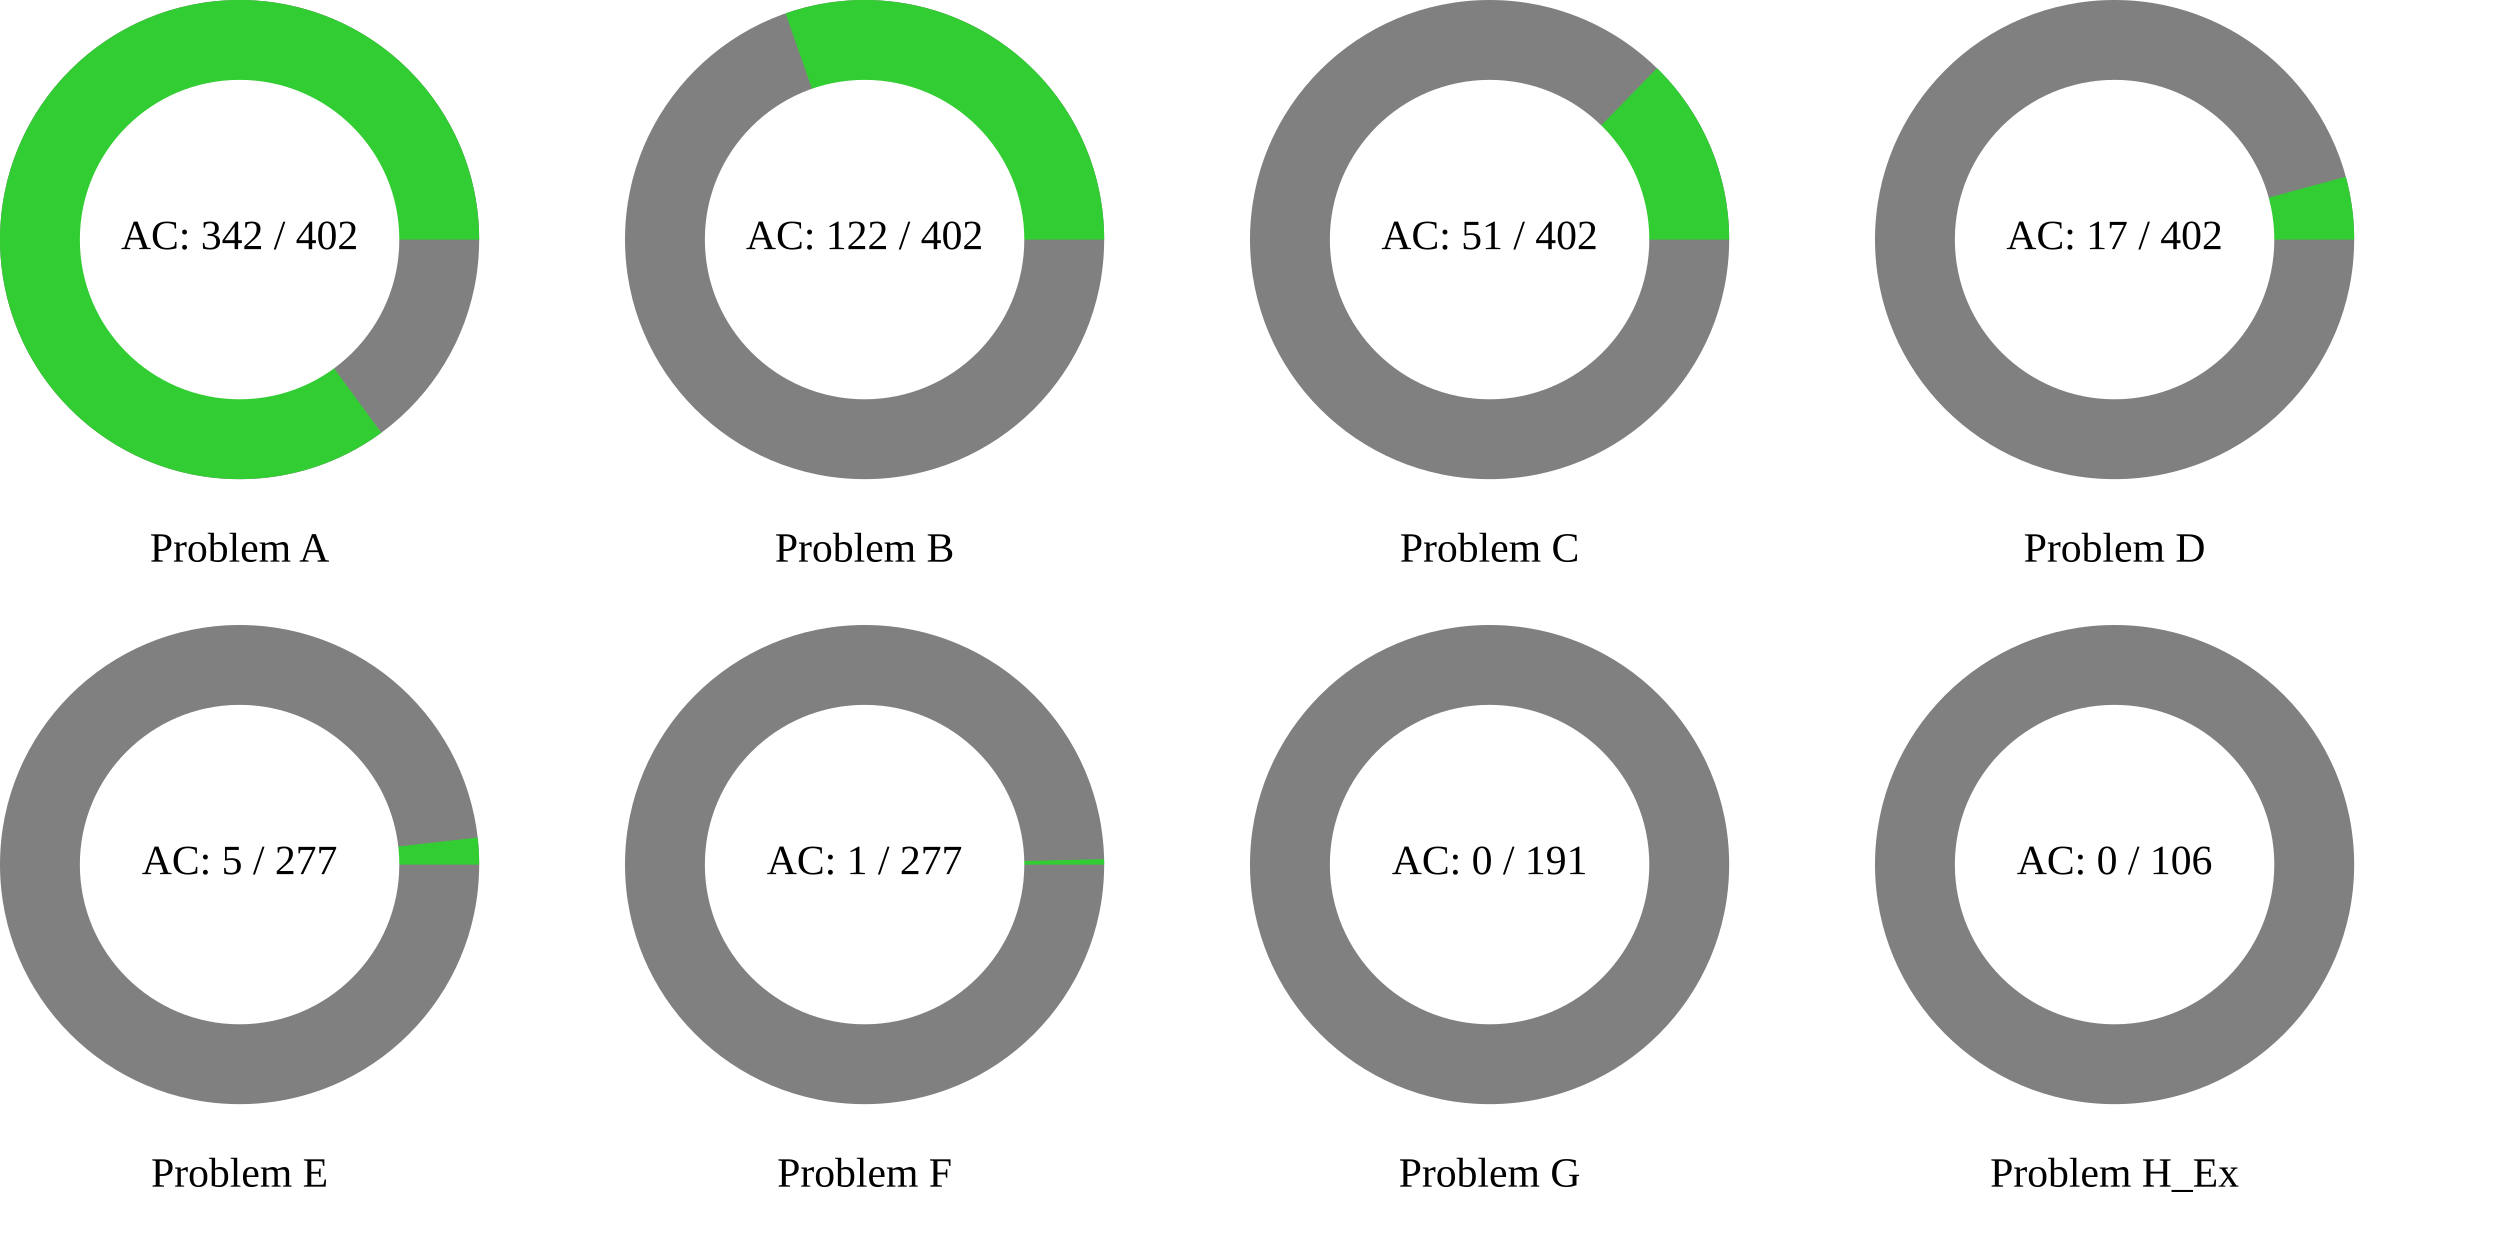
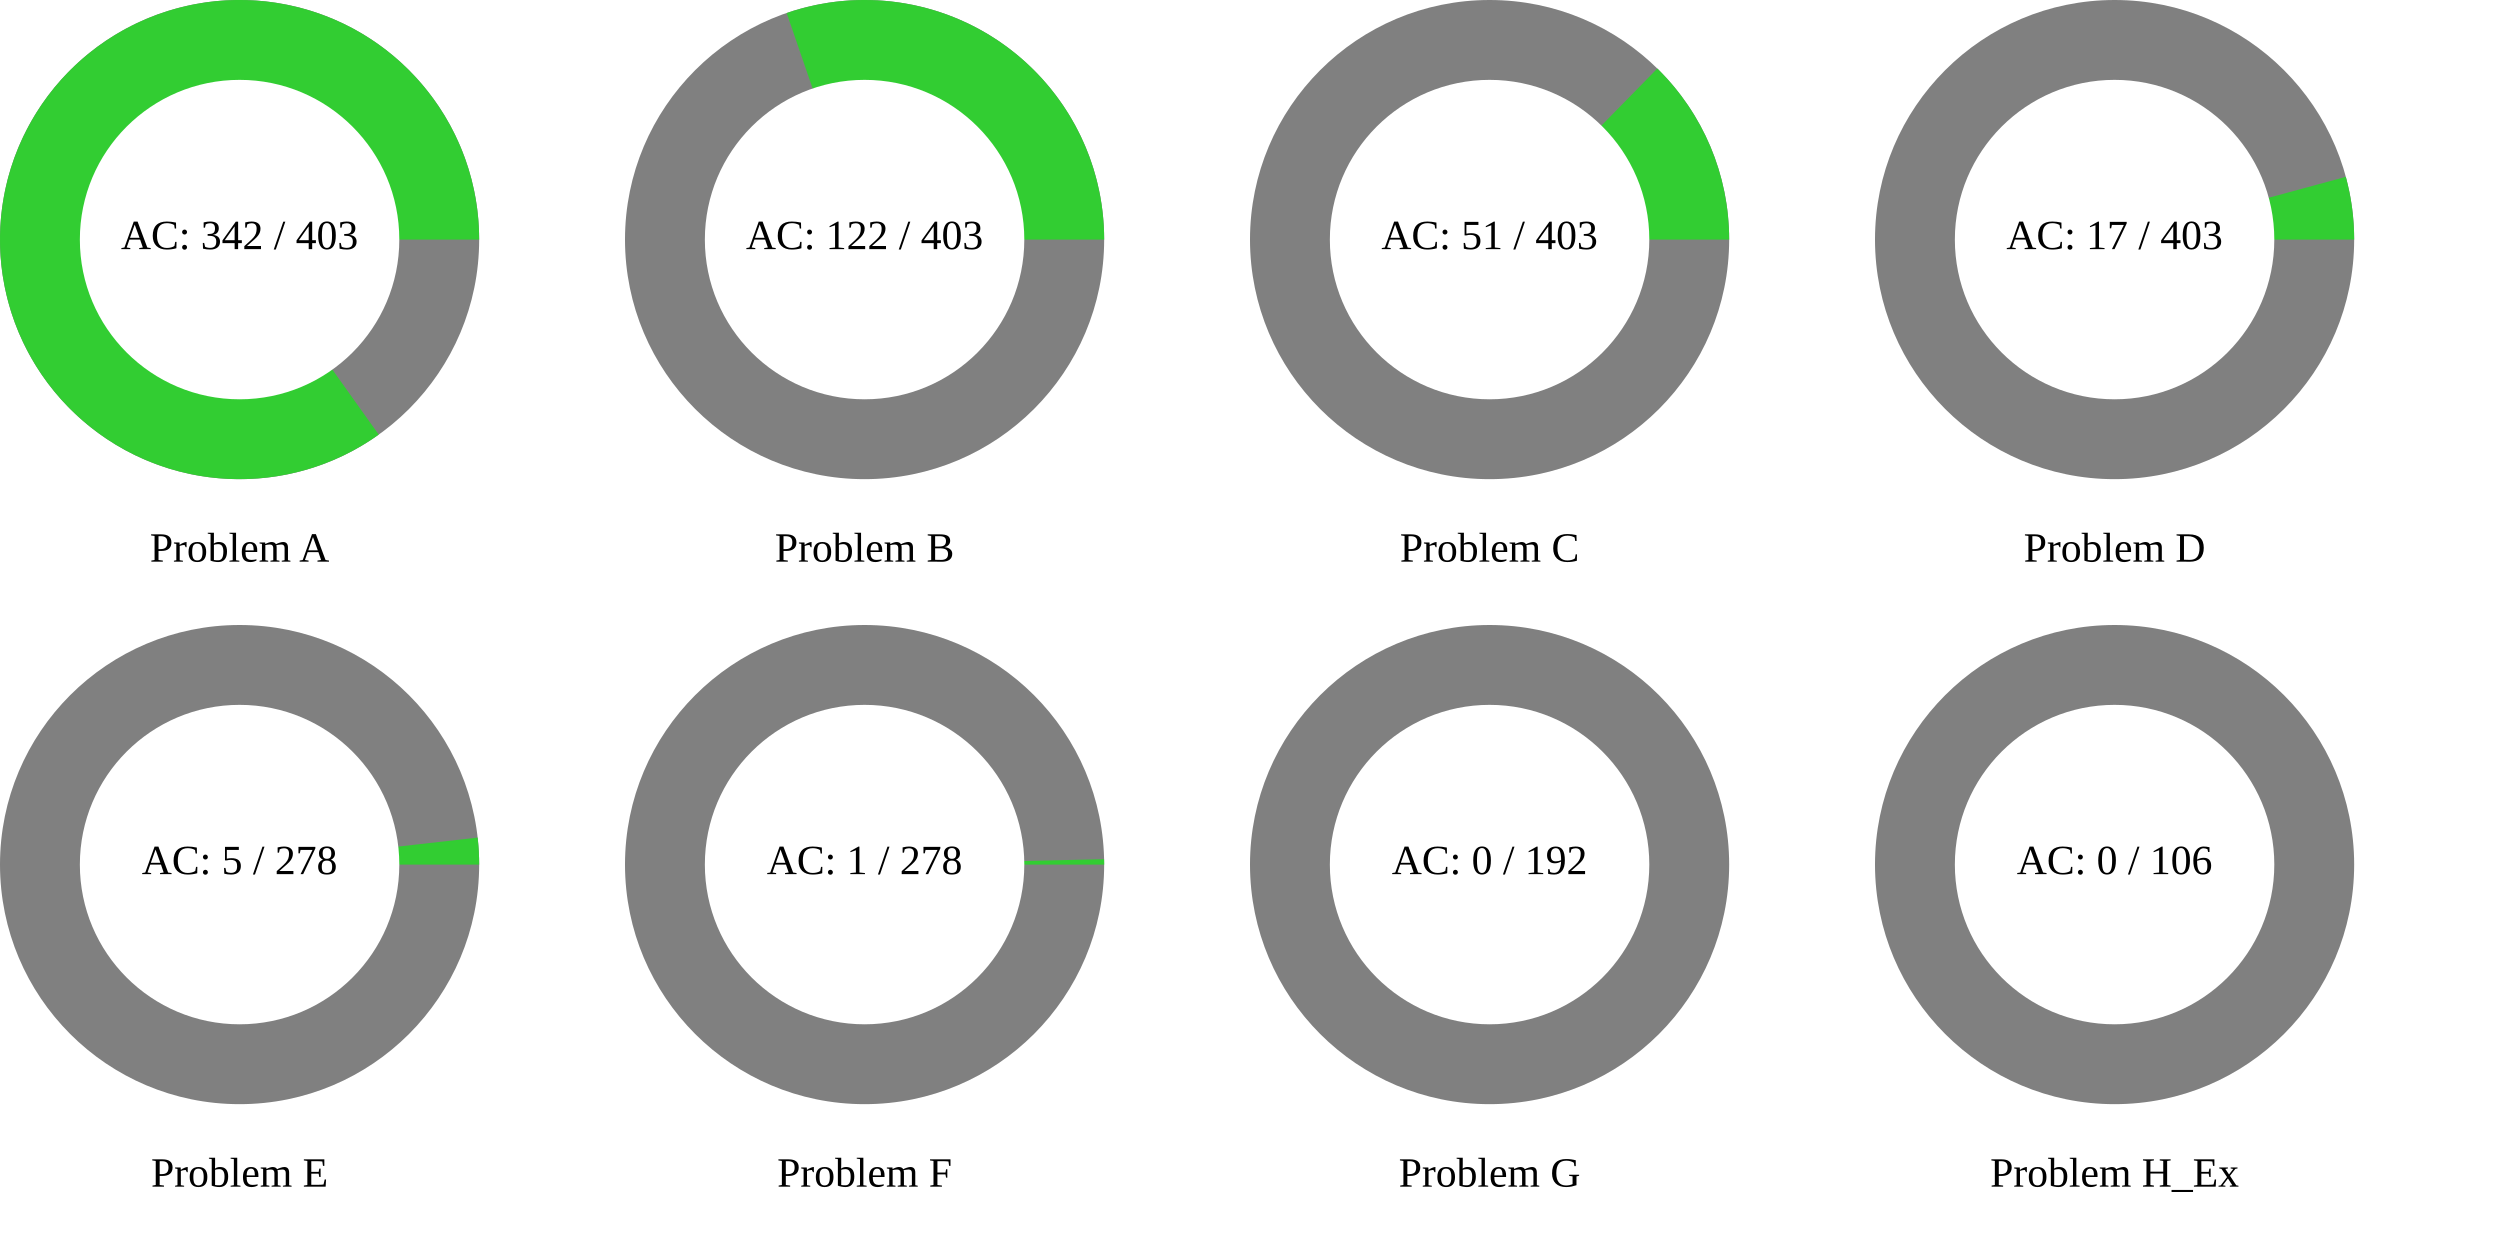
<svg xmlns="http://www.w3.org/2000/svg" width="1200" height="600" viewBox="0 0 1200 600">
  <rect x="0" y="0" width="1200" height="600" fill="rgb(255,255,255)" />
  <circle cx="115" cy="115" r="115" class="all-problem" fill="gray" />
-   <path d="M115,0A115,115,0,1,0,68.031,92.719L0,0Z" fill="rgb(50,205,50)" transform="translate(115, 115)" />
+   <path d="M115,0A115,115,0,1,0,66.795,93.613L0,0Z" fill="rgb(50,205,50)" transform="translate(115, 115)" />
  <circle cx="115" cy="115" r="76.667" fill="white" />
-   <text x="115" y="115" text-anchor="middle" dominant-baseline="middle" font-size="20px">AC: 342 / 402</text>
+   <text x="115" y="115" text-anchor="middle" dominant-baseline="middle" font-size="20px">AC: 342 / 403</text>
  <text x="115" y="265" text-anchor="middle" dominant-baseline="middle" font-size="20px">Problem A</text>
  <circle cx="415" cy="115" r="115" class="all-problem" fill="gray" />
-   <path d="M115,0A115,115,0,0,0,-37.921,-108.568L0,0Z" fill="rgb(50,205,50)" transform="translate(415, 115)" />
+   <path d="M115,0A115,115,0,0,0,-37.407,-108.746L0,0Z" fill="rgb(50,205,50)" transform="translate(415, 115)" />
  <circle cx="415" cy="115" r="76.667" fill="white" />
-   <text x="415" y="115" text-anchor="middle" dominant-baseline="middle" font-size="20px">AC: 122 / 402</text>
+   <text x="415" y="115" text-anchor="middle" dominant-baseline="middle" font-size="20px">AC: 122 / 403</text>
  <text x="415" y="265" text-anchor="middle" dominant-baseline="middle" font-size="20px">Problem B</text>
  <circle cx="715" cy="115" r="115" class="all-problem" fill="gray" />
-   <path d="M115,0A115,115,0,0,0,80.358,-82.265L0,0Z" fill="rgb(50,205,50)" transform="translate(715, 115)" />
+   <path d="M115,0A115,115,0,0,0,80.521,-82.106L0,0Z" fill="rgb(50,205,50)" transform="translate(715, 115)" />
  <circle cx="715" cy="115" r="76.667" fill="white" />
-   <text x="715" y="115" text-anchor="middle" dominant-baseline="middle" font-size="20px">AC: 51 / 402</text>
+   <text x="715" y="115" text-anchor="middle" dominant-baseline="middle" font-size="20px">AC: 51 / 403</text>
  <text x="715" y="265" text-anchor="middle" dominant-baseline="middle" font-size="20px">Problem C</text>
  <circle cx="1015" cy="115" r="115" class="all-problem" fill="gray" />
-   <path d="M115,0A115,115,0,0,0,110.964,-30.198L0,0Z" fill="rgb(50,205,50)" transform="translate(1015, 115)" />
+   <path d="M115,0A115,115,0,0,0,110.984,-30.125L0,0Z" fill="rgb(50,205,50)" transform="translate(1015, 115)" />
  <circle cx="1015" cy="115" r="76.667" fill="white" />
-   <text x="1015" y="115" text-anchor="middle" dominant-baseline="middle" font-size="20px">AC: 17 / 402</text>
+   <text x="1015" y="115" text-anchor="middle" dominant-baseline="middle" font-size="20px">AC: 17 / 403</text>
  <text x="1015" y="265" text-anchor="middle" dominant-baseline="middle" font-size="20px">Problem D</text>
  <circle cx="115" cy="415" r="115" class="all-problem" fill="gray" />
-   <path d="M115,0A115,115,0,0,0,114.261,-13.015L0,0Z" fill="rgb(50,205,50)" transform="translate(115, 415)" />
+   <path d="M115,0A115,115,0,0,0,114.266,-12.968L0,0Z" fill="rgb(50,205,50)" transform="translate(115, 415)" />
  <circle cx="115" cy="415" r="76.667" fill="white" />
-   <text x="115" y="415" text-anchor="middle" dominant-baseline="middle" font-size="20px">AC: 5 / 277</text>
+   <text x="115" y="415" text-anchor="middle" dominant-baseline="middle" font-size="20px">AC: 5 / 278</text>
  <text x="115" y="565" text-anchor="middle" dominant-baseline="middle" font-size="20px">Problem E</text>
  <circle cx="415" cy="415" r="115" class="all-problem" fill="gray" />
-   <path d="M115,0A115,115,0,0,0,114.97,-2.608L0,0Z" fill="rgb(50,205,50)" transform="translate(415, 415)" />
+   <path d="M115,0A115,115,0,0,0,114.971,-2.599L0,0Z" fill="rgb(50,205,50)" transform="translate(415, 415)" />
  <circle cx="415" cy="415" r="76.667" fill="white" />
-   <text x="415" y="415" text-anchor="middle" dominant-baseline="middle" font-size="20px">AC: 1 / 277</text>
+   <text x="415" y="415" text-anchor="middle" dominant-baseline="middle" font-size="20px">AC: 1 / 278</text>
  <text x="415" y="565" text-anchor="middle" dominant-baseline="middle" font-size="20px">Problem F</text>
  <circle cx="715" cy="415" r="115" class="all-problem" fill="gray" />
  <path d="M115,0L0,0Z" fill="rgb(50,205,50)" transform="translate(715, 415)" />
  <circle cx="715" cy="415" r="76.667" fill="white" />
-   <text x="715" y="415" text-anchor="middle" dominant-baseline="middle" font-size="20px">AC: 0 / 191</text>
+   <text x="715" y="415" text-anchor="middle" dominant-baseline="middle" font-size="20px">AC: 0 / 192</text>
  <text x="715" y="565" text-anchor="middle" dominant-baseline="middle" font-size="20px">Problem G</text>
  <circle cx="1015" cy="415" r="115" class="all-problem" fill="gray" />
  <path d="M115,0L0,0Z" fill="rgb(50,205,50)" transform="translate(1015, 415)" />
  <circle cx="1015" cy="415" r="76.667" fill="white" />
  <text x="1015" y="415" text-anchor="middle" dominant-baseline="middle" font-size="20px">AC: 0 / 106</text>
  <text x="1015" y="565" text-anchor="middle" dominant-baseline="middle" font-size="20px">Problem H_Ex</text>
</svg>
